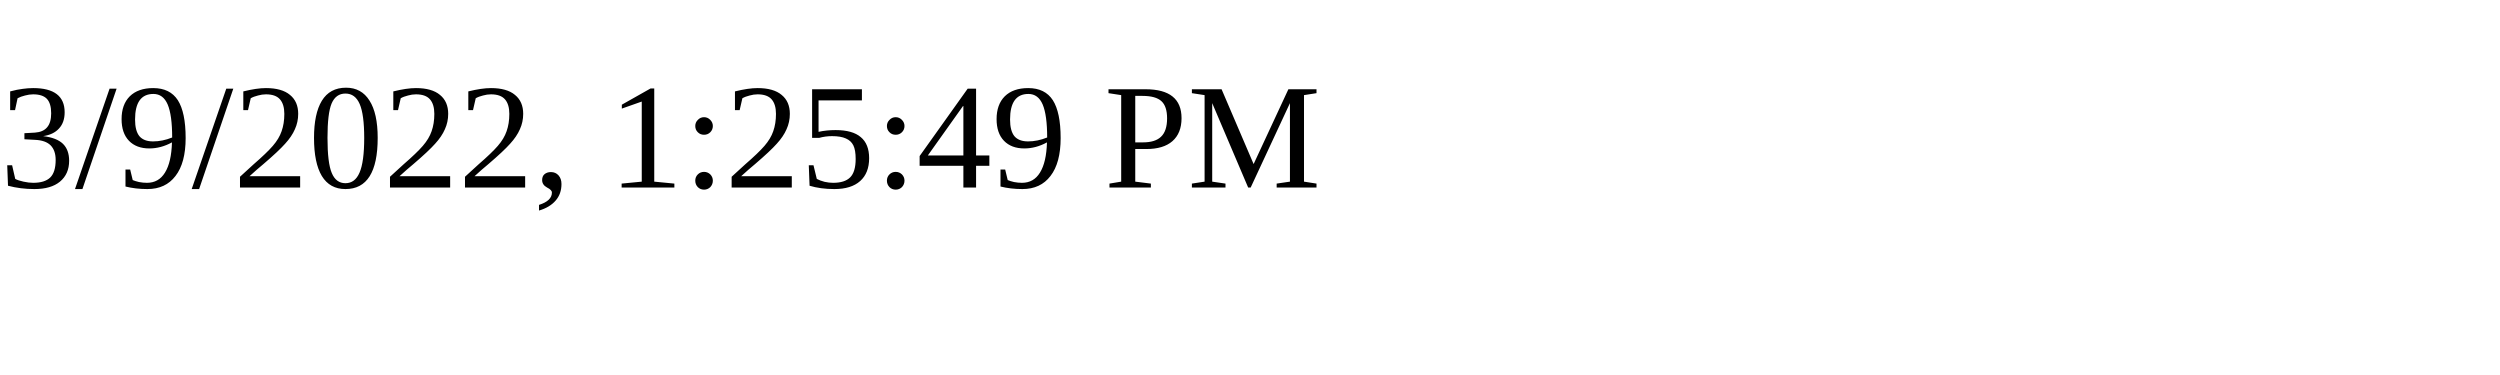
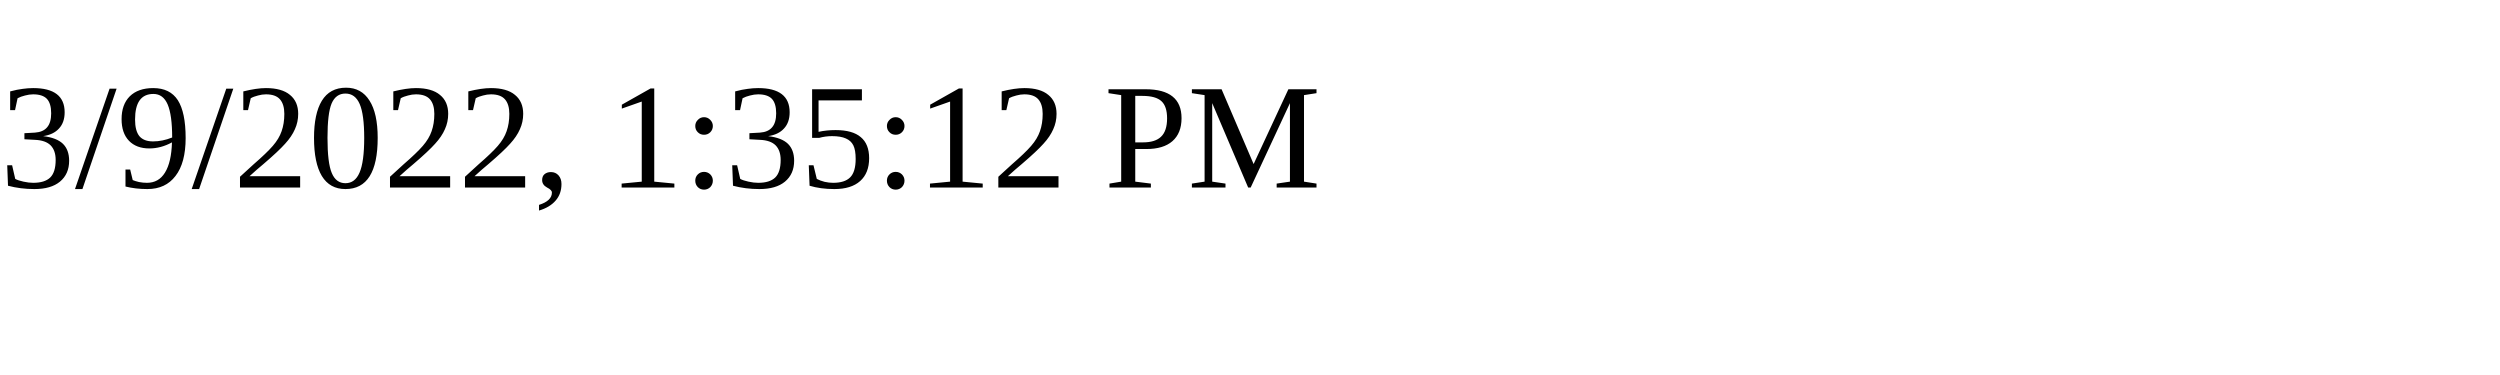
<svg xmlns="http://www.w3.org/2000/svg" height="30" width="200">
-   <text x="0" y="15">3/9/2022, 1:25:49 PM</text>
+   <text x="0" y="15">3/9/2022, 1:35:12 PM</text>
</svg>
